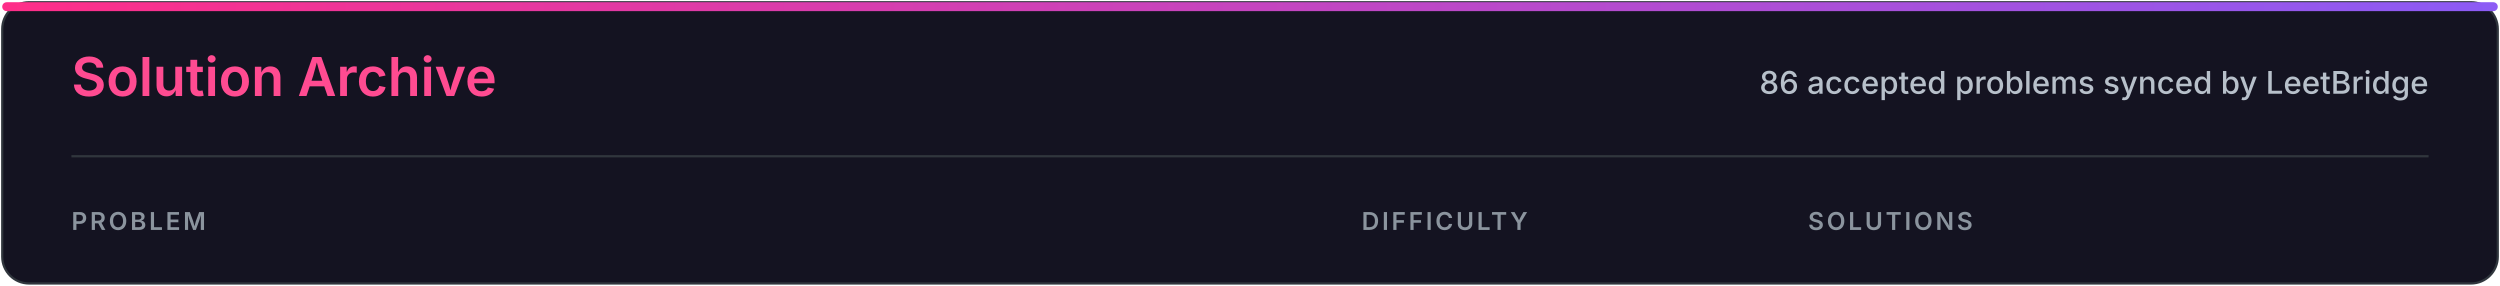
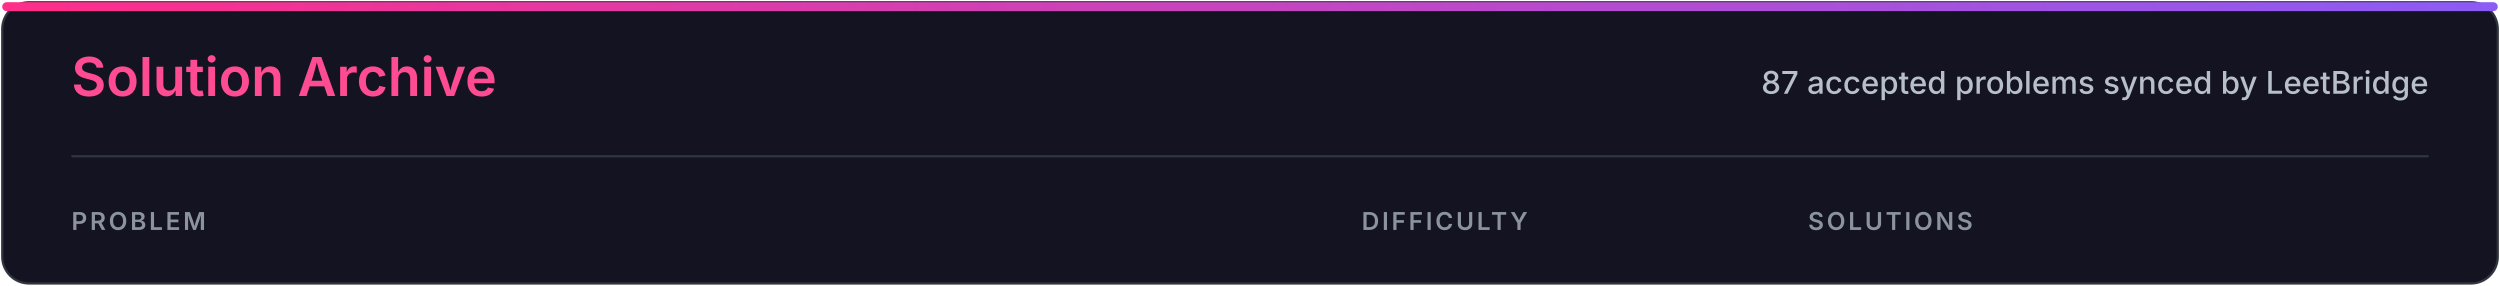
<svg xmlns="http://www.w3.org/2000/svg" width="1120" height="128" viewBox="0 0 1120 128" role="img" aria-labelledby="title desc">
  <defs>
    <linearGradient id="accent" x1="0" x2="1">
      <stop stop-color="#ff2e88" />
      <stop offset="1" stop-color="#8b5cf6" />
    </linearGradient>
    <style>
.heading{font:600 24px -apple-system,BlinkMacSystemFont,'Segoe UI',sans-serif;fill:#ff4b91}
.subtitle{font:500 14px -apple-system,BlinkMacSystemFont,'Segoe UI',sans-serif;fill:#b7c0ca}
.column{font:600 11px -apple-system,BlinkMacSystemFont,'Segoe UI',sans-serif;letter-spacing:1.2px;fill:#8b949e}
</style>
  </defs>
  <rect x="1" y="1" width="1118" height="126" rx="12" fill="#141321" stroke="#30363d" />
  <rect x="1" y="1" width="1118" height="4" rx="2" fill="url(#accent)" />
  <text x="32" y="43" class="heading">Solution Archive</text>
-   <text x="1088" y="42" class="subtitle" text-anchor="end">86 accepted problems synced by LeetBridge</text>
+   <text x="1088" y="42" class="subtitle" text-anchor="end">87 accepted problems synced by LeetBridge</text>
  <line x1="32" y1="70" x2="1088" y2="70" stroke="#30363d" />
  <text x="32" y="103" class="column">PROBLEM</text>
  <text x="610" y="103" class="column">DIFFICULTY</text>
  <text x="810" y="103" class="column">SOLUTIONS</text>
</svg>
